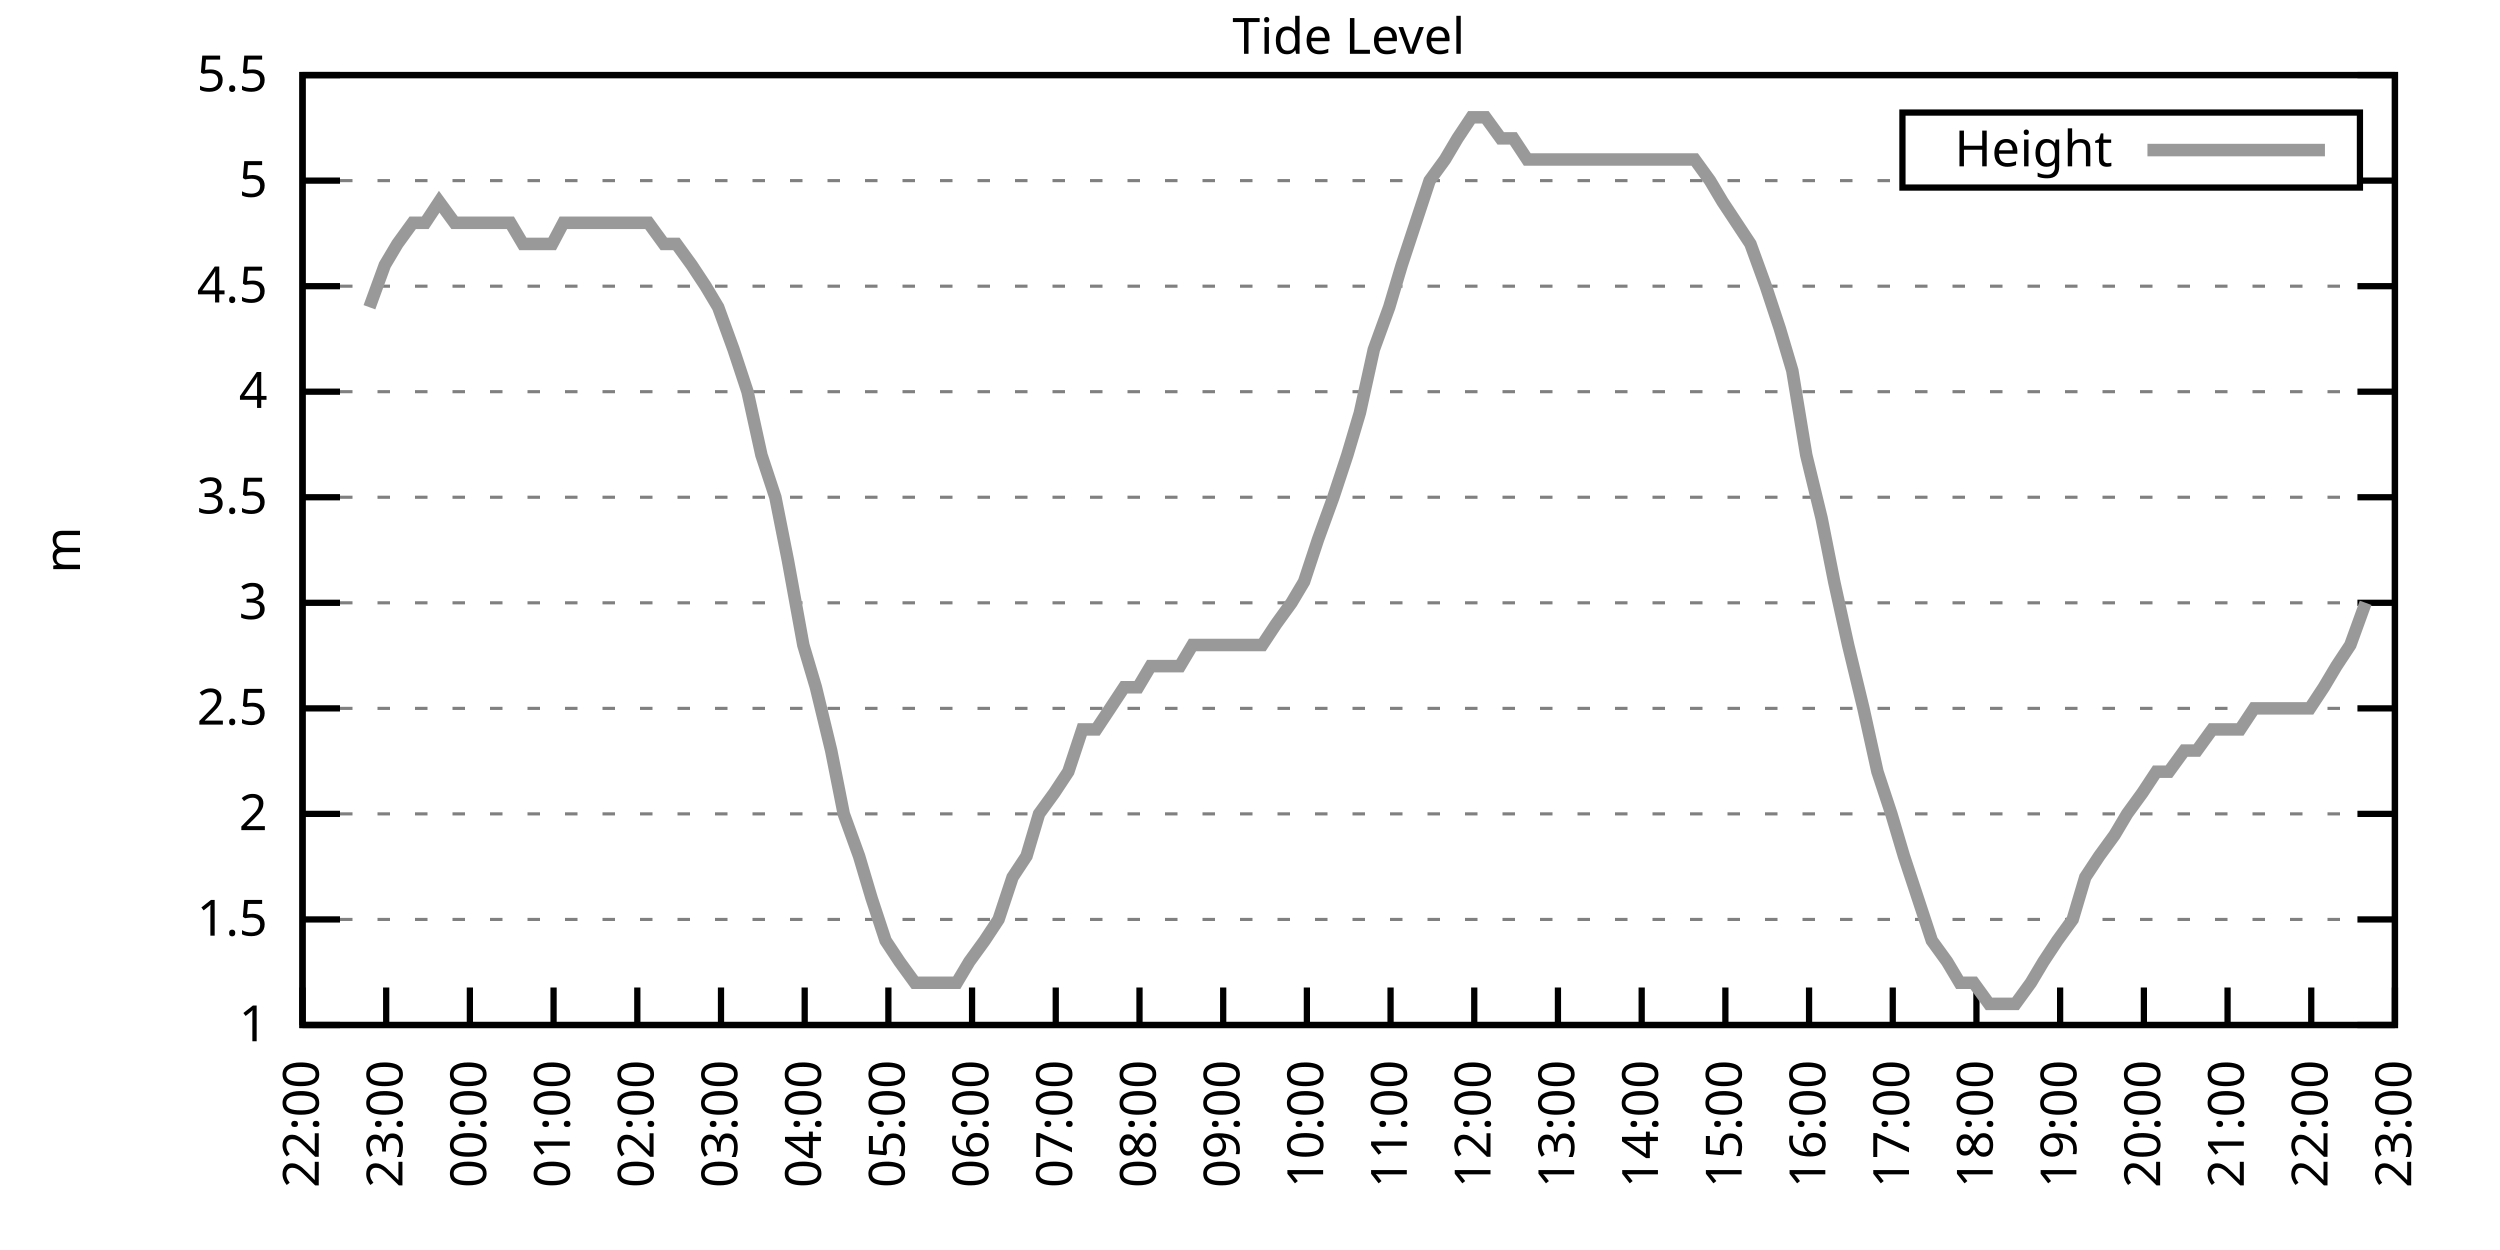
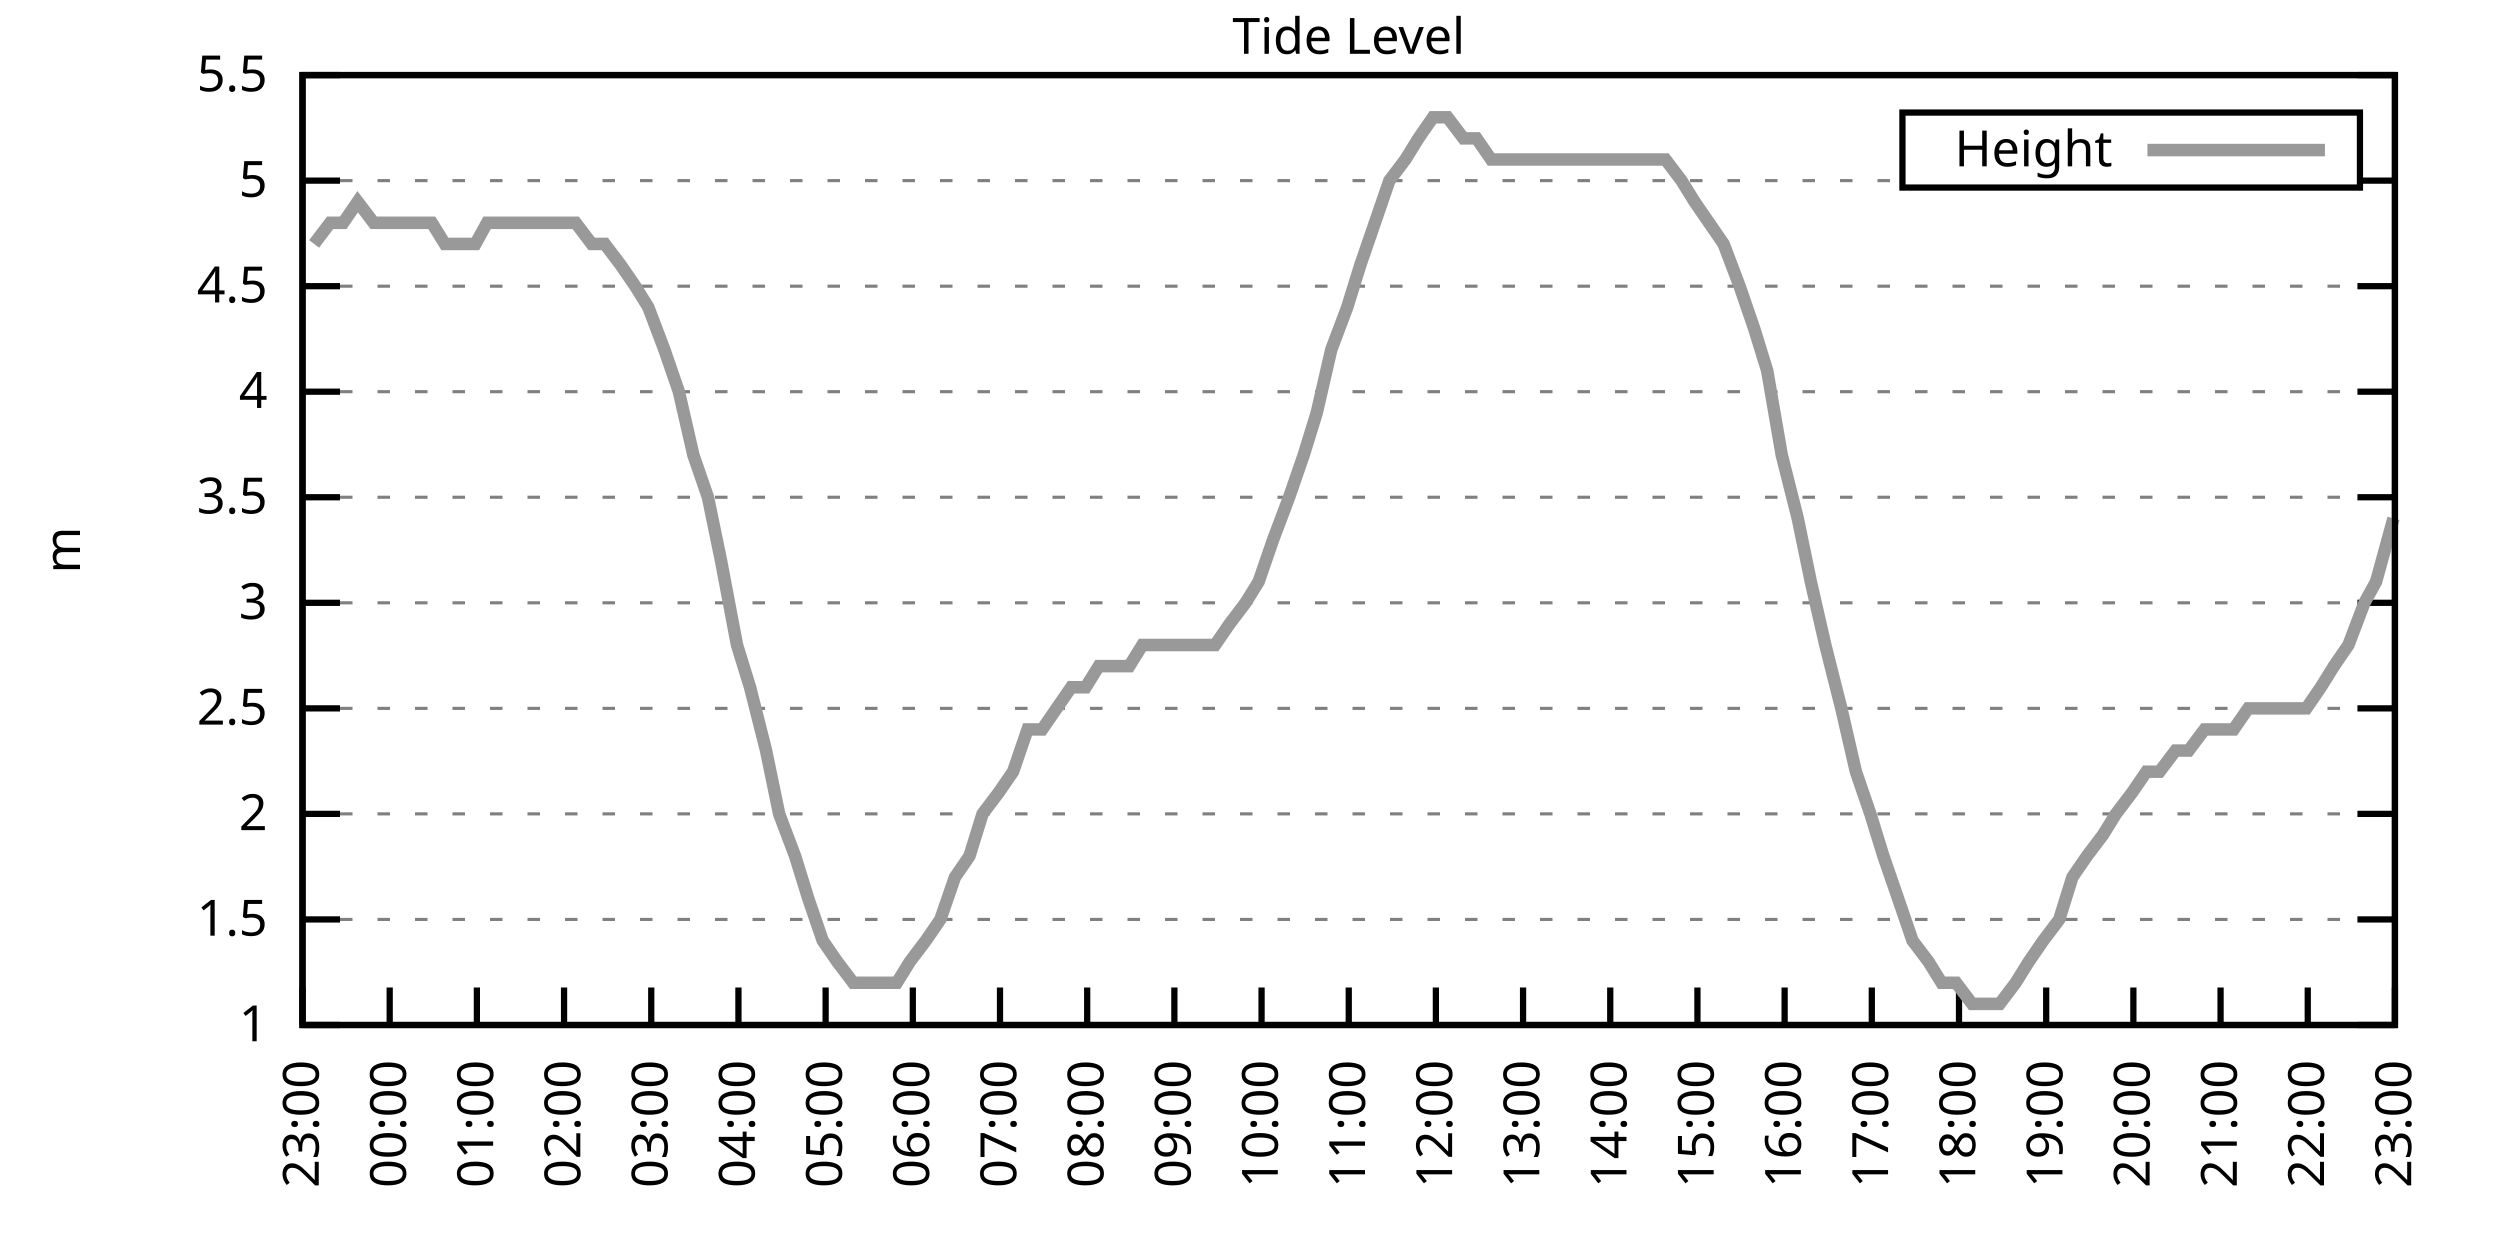
<svg xmlns="http://www.w3.org/2000/svg" xmlns:xlink="http://www.w3.org/1999/xlink" width="400" height="200" viewBox="0 0 400 200">
  <g id="gnuplot_canvas">
    <rect x="0" y="0" width="400" height="200" fill="none" />
    <defs>
      <circle id="gpDot" r="0.5" stroke-width="0.5" stroke="currentColor" />
      <path id="gpPt0" stroke-width="0.333" stroke="currentColor" d="M-1,0 h2 M0,-1 v2" />
      <path id="gpPt1" stroke-width="0.333" stroke="currentColor" d="M-1,-1 L1,1 M1,-1 L-1,1" />
      <path id="gpPt2" stroke-width="0.333" stroke="currentColor" d="M-1,0 L1,0 M0,-1 L0,1 M-1,-1 L1,1 M-1,1 L1,-1" />
      <rect id="gpPt3" stroke-width="0.333" stroke="currentColor" x="-1" y="-1" width="2" height="2" />
      <rect id="gpPt4" stroke-width="0.333" stroke="currentColor" fill="currentColor" x="-1" y="-1" width="2" height="2" />
      <circle id="gpPt5" stroke-width="0.333" stroke="currentColor" cx="0" cy="0" r="1" />
      <use xlink:href="#gpPt5" id="gpPt6" fill="currentColor" stroke="none" />
      <path id="gpPt7" stroke-width="0.333" stroke="currentColor" d="M0,-1.33 L-1.33,0.67 L1.33,0.67 z" />
      <use xlink:href="#gpPt7" id="gpPt8" fill="currentColor" stroke="none" />
      <use xlink:href="#gpPt7" id="gpPt9" stroke="currentColor" transform="rotate(180)" />
      <use xlink:href="#gpPt9" id="gpPt10" fill="currentColor" stroke="none" />
      <use xlink:href="#gpPt3" id="gpPt11" stroke="currentColor" transform="rotate(45)" />
      <use xlink:href="#gpPt11" id="gpPt12" fill="currentColor" stroke="none" />
      <path id="gpPt13" stroke-width="0.333" stroke="currentColor" d="M0,1.330 L1.265,0.411 L0.782,-1.067 L-0.782,-1.076 L-1.265,0.411 z" />
      <use xlink:href="#gpPt13" id="gpPt14" fill="currentColor" stroke="none" />
      <filter id="textbox" filterUnits="objectBoundingBox" x="0" y="0" height="1" width="1">
        <feFlood flood-color="white" flood-opacity="1" result="bgnd" />
        <feComposite in="SourceGraphic" in2="bgnd" operator="atop" />
      </filter>
      <filter id="greybox" filterUnits="objectBoundingBox" x="0" y="0" height="1" width="1">
        <feFlood flood-color="lightgrey" flood-opacity="1" result="grey" />
        <feComposite in="SourceGraphic" in2="grey" operator="atop" />
      </filter>
    </defs>
    <g fill="none" color="white" stroke="currentColor" stroke-width="1.00" stroke-linecap="butt" stroke-linejoin="miter">
</g>
    <g fill="none" color="black" stroke="currentColor" stroke-width="1.00" stroke-linecap="butt" stroke-linejoin="miter">
      <g stroke="none" shape-rendering="crispEdges">
        <polygon fill="rgb(255, 255, 255)" points="48.40,164.00 383.18,164.00 383.18,12.02 48.40,12.02 " />
      </g>
    </g>
    <g fill="none" color="black" stroke="currentColor" stroke-width="1.00" stroke-linecap="butt" stroke-linejoin="miter">
</g>
    <g fill="none" color="black" stroke="black" stroke-width="0.50" stroke-linecap="butt" stroke-linejoin="miter">
</g>
    <g fill="none" color="gray" stroke="currentColor" stroke-width="0.50" stroke-linecap="butt" stroke-linejoin="miter">
      <path stroke="gray" stroke-dasharray="2,4" class="gridline" d="M48.40,164.00 L383.19,164.00  " />
    </g>
    <g fill="none" color="gray" stroke="gray" stroke-width="1.00" stroke-linecap="butt" stroke-linejoin="miter">
</g>
    <g fill="none" color="black" stroke="currentColor" stroke-width="1.00" stroke-linecap="butt" stroke-linejoin="miter">
      <path stroke="black" d="M48.40,164.00 L54.40,164.00 M383.19,164.00 L377.19,164.00  " />
      <g transform="translate(42.80,166.60)" stroke="none" fill="black" font-family="Sans" font-size="8.00" text-anchor="end">
        <text>
          <tspan font-family="Sans"> 1</tspan>
        </text>
      </g>
    </g>
    <g fill="none" color="black" stroke="currentColor" stroke-width="1.00" stroke-linecap="butt" stroke-linejoin="miter">
</g>
    <g fill="none" color="black" stroke="black" stroke-width="0.50" stroke-linecap="butt" stroke-linejoin="miter">
</g>
    <g fill="none" color="gray" stroke="currentColor" stroke-width="0.50" stroke-linecap="butt" stroke-linejoin="miter">
      <path stroke="gray" stroke-dasharray="2,4" class="gridline" d="M48.40,147.11 L383.19,147.11  " />
    </g>
    <g fill="none" color="gray" stroke="gray" stroke-width="1.00" stroke-linecap="butt" stroke-linejoin="miter">
</g>
    <g fill="none" color="black" stroke="currentColor" stroke-width="1.00" stroke-linecap="butt" stroke-linejoin="miter">
      <path stroke="black" d="M48.40,147.11 L54.40,147.11 M383.19,147.11 L377.19,147.11  " />
      <g transform="translate(42.80,149.71)" stroke="none" fill="black" font-family="Sans" font-size="8.00" text-anchor="end">
        <text>
          <tspan font-family="Sans"> 1.5</tspan>
        </text>
      </g>
    </g>
    <g fill="none" color="black" stroke="currentColor" stroke-width="1.00" stroke-linecap="butt" stroke-linejoin="miter">
</g>
    <g fill="none" color="black" stroke="black" stroke-width="0.50" stroke-linecap="butt" stroke-linejoin="miter">
</g>
    <g fill="none" color="gray" stroke="currentColor" stroke-width="0.50" stroke-linecap="butt" stroke-linejoin="miter">
      <path stroke="gray" stroke-dasharray="2,4" class="gridline" d="M48.40,130.22 L383.19,130.22  " />
    </g>
    <g fill="none" color="gray" stroke="gray" stroke-width="1.00" stroke-linecap="butt" stroke-linejoin="miter">
</g>
    <g fill="none" color="black" stroke="currentColor" stroke-width="1.00" stroke-linecap="butt" stroke-linejoin="miter">
      <path stroke="black" d="M48.40,130.22 L54.40,130.22 M383.19,130.22 L377.19,130.22  " />
      <g transform="translate(42.80,132.82)" stroke="none" fill="black" font-family="Sans" font-size="8.00" text-anchor="end">
        <text>
          <tspan font-family="Sans"> 2</tspan>
        </text>
      </g>
    </g>
    <g fill="none" color="black" stroke="currentColor" stroke-width="1.00" stroke-linecap="butt" stroke-linejoin="miter">
</g>
    <g fill="none" color="black" stroke="black" stroke-width="0.50" stroke-linecap="butt" stroke-linejoin="miter">
</g>
    <g fill="none" color="gray" stroke="currentColor" stroke-width="0.50" stroke-linecap="butt" stroke-linejoin="miter">
      <path stroke="gray" stroke-dasharray="2,4" class="gridline" d="M48.40,113.34 L383.19,113.34  " />
    </g>
    <g fill="none" color="gray" stroke="gray" stroke-width="1.00" stroke-linecap="butt" stroke-linejoin="miter">
</g>
    <g fill="none" color="black" stroke="currentColor" stroke-width="1.00" stroke-linecap="butt" stroke-linejoin="miter">
      <path stroke="black" d="M48.40,113.34 L54.40,113.34 M383.19,113.34 L377.19,113.34  " />
      <g transform="translate(42.80,115.94)" stroke="none" fill="black" font-family="Sans" font-size="8.00" text-anchor="end">
        <text>
          <tspan font-family="Sans"> 2.5</tspan>
        </text>
      </g>
    </g>
    <g fill="none" color="black" stroke="currentColor" stroke-width="1.00" stroke-linecap="butt" stroke-linejoin="miter">
</g>
    <g fill="none" color="black" stroke="black" stroke-width="0.50" stroke-linecap="butt" stroke-linejoin="miter">
</g>
    <g fill="none" color="gray" stroke="currentColor" stroke-width="0.50" stroke-linecap="butt" stroke-linejoin="miter">
      <path stroke="gray" stroke-dasharray="2,4" class="gridline" d="M48.40,96.45 L383.19,96.45  " />
    </g>
    <g fill="none" color="gray" stroke="gray" stroke-width="1.00" stroke-linecap="butt" stroke-linejoin="miter">
</g>
    <g fill="none" color="black" stroke="currentColor" stroke-width="1.00" stroke-linecap="butt" stroke-linejoin="miter">
      <path stroke="black" d="M48.40,96.45 L54.40,96.45 M383.19,96.45 L377.19,96.45  " />
      <g transform="translate(42.80,99.05)" stroke="none" fill="black" font-family="Sans" font-size="8.00" text-anchor="end">
        <text>
          <tspan font-family="Sans"> 3</tspan>
        </text>
      </g>
    </g>
    <g fill="none" color="black" stroke="currentColor" stroke-width="1.00" stroke-linecap="butt" stroke-linejoin="miter">
</g>
    <g fill="none" color="black" stroke="black" stroke-width="0.50" stroke-linecap="butt" stroke-linejoin="miter">
</g>
    <g fill="none" color="gray" stroke="currentColor" stroke-width="0.50" stroke-linecap="butt" stroke-linejoin="miter">
      <path stroke="gray" stroke-dasharray="2,4" class="gridline" d="M48.40,79.56 L383.19,79.56  " />
    </g>
    <g fill="none" color="gray" stroke="gray" stroke-width="1.00" stroke-linecap="butt" stroke-linejoin="miter">
</g>
    <g fill="none" color="black" stroke="currentColor" stroke-width="1.00" stroke-linecap="butt" stroke-linejoin="miter">
      <path stroke="black" d="M48.40,79.56 L54.40,79.56 M383.19,79.56 L377.19,79.56  " />
      <g transform="translate(42.80,82.16)" stroke="none" fill="black" font-family="Sans" font-size="8.00" text-anchor="end">
        <text>
          <tspan font-family="Sans"> 3.5</tspan>
        </text>
      </g>
    </g>
    <g fill="none" color="black" stroke="currentColor" stroke-width="1.00" stroke-linecap="butt" stroke-linejoin="miter">
</g>
    <g fill="none" color="black" stroke="black" stroke-width="0.50" stroke-linecap="butt" stroke-linejoin="miter">
</g>
    <g fill="none" color="gray" stroke="currentColor" stroke-width="0.50" stroke-linecap="butt" stroke-linejoin="miter">
      <path stroke="gray" stroke-dasharray="2,4" class="gridline" d="M48.40,62.67 L383.19,62.67  " />
    </g>
    <g fill="none" color="gray" stroke="gray" stroke-width="1.00" stroke-linecap="butt" stroke-linejoin="miter">
</g>
    <g fill="none" color="black" stroke="currentColor" stroke-width="1.00" stroke-linecap="butt" stroke-linejoin="miter">
      <path stroke="black" d="M48.40,62.67 L54.40,62.67 M383.19,62.67 L377.19,62.67  " />
      <g transform="translate(42.80,65.27)" stroke="none" fill="black" font-family="Sans" font-size="8.00" text-anchor="end">
        <text>
          <tspan font-family="Sans"> 4</tspan>
        </text>
      </g>
    </g>
    <g fill="none" color="black" stroke="currentColor" stroke-width="1.00" stroke-linecap="butt" stroke-linejoin="miter">
</g>
    <g fill="none" color="black" stroke="black" stroke-width="0.50" stroke-linecap="butt" stroke-linejoin="miter">
</g>
    <g fill="none" color="gray" stroke="currentColor" stroke-width="0.50" stroke-linecap="butt" stroke-linejoin="miter">
      <path stroke="gray" stroke-dasharray="2,4" class="gridline" d="M48.40,45.79 L383.19,45.79  " />
    </g>
    <g fill="none" color="gray" stroke="gray" stroke-width="1.00" stroke-linecap="butt" stroke-linejoin="miter">
</g>
    <g fill="none" color="black" stroke="currentColor" stroke-width="1.00" stroke-linecap="butt" stroke-linejoin="miter">
      <path stroke="black" d="M48.40,45.79 L54.40,45.79 M383.19,45.79 L377.19,45.79  " />
      <g transform="translate(42.80,48.39)" stroke="none" fill="black" font-family="Sans" font-size="8.00" text-anchor="end">
        <text>
          <tspan font-family="Sans"> 4.5</tspan>
        </text>
      </g>
    </g>
    <g fill="none" color="black" stroke="currentColor" stroke-width="1.00" stroke-linecap="butt" stroke-linejoin="miter">
</g>
    <g fill="none" color="black" stroke="black" stroke-width="0.50" stroke-linecap="butt" stroke-linejoin="miter">
</g>
    <g fill="none" color="gray" stroke="currentColor" stroke-width="0.50" stroke-linecap="butt" stroke-linejoin="miter">
      <path stroke="gray" stroke-dasharray="2,4" class="gridline" d="M48.40,28.90 L304.39,28.90 M377.59,28.90 L383.19,28.90  " />
    </g>
    <g fill="none" color="gray" stroke="gray" stroke-width="1.00" stroke-linecap="butt" stroke-linejoin="miter">
</g>
    <g fill="none" color="black" stroke="currentColor" stroke-width="1.00" stroke-linecap="butt" stroke-linejoin="miter">
      <path stroke="black" d="M48.40,28.90 L54.40,28.90 M383.19,28.90 L377.19,28.90  " />
      <g transform="translate(42.80,31.50)" stroke="none" fill="black" font-family="Sans" font-size="8.00" text-anchor="end">
        <text>
          <tspan font-family="Sans"> 5</tspan>
        </text>
      </g>
    </g>
    <g fill="none" color="black" stroke="currentColor" stroke-width="1.00" stroke-linecap="butt" stroke-linejoin="miter">
</g>
    <g fill="none" color="black" stroke="black" stroke-width="0.50" stroke-linecap="butt" stroke-linejoin="miter">
</g>
    <g fill="none" color="gray" stroke="currentColor" stroke-width="0.50" stroke-linecap="butt" stroke-linejoin="miter">
      <path stroke="gray" stroke-dasharray="2,4" class="gridline" d="M48.40,12.01 L383.19,12.01  " />
    </g>
    <g fill="none" color="gray" stroke="gray" stroke-width="1.00" stroke-linecap="butt" stroke-linejoin="miter">
</g>
    <g fill="none" color="black" stroke="currentColor" stroke-width="1.00" stroke-linecap="butt" stroke-linejoin="miter">
      <path stroke="black" d="M48.40,12.01 L54.40,12.01 M383.19,12.01 L377.19,12.01  " />
      <g transform="translate(42.80,14.61)" stroke="none" fill="black" font-family="Sans" font-size="8.00" text-anchor="end">
        <text>
          <tspan font-family="Sans"> 5.5</tspan>
        </text>
      </g>
    </g>
    <g fill="none" color="black" stroke="currentColor" stroke-width="1.00" stroke-linecap="butt" stroke-linejoin="miter">
      <path stroke="black" d="M48.40,164.00 L48.40,158.00  " />
      <g transform="translate(51.00,169.60) rotate(270.00)" stroke="none" fill="black" font-family="Sans" font-size="8.00" text-anchor="end">
        <text>
-           <tspan font-family="Sans">22:00</tspan>
-         </text>
-       </g>
-     </g>
-     <g fill="none" color="black" stroke="currentColor" stroke-width="1.00" stroke-linecap="butt" stroke-linejoin="miter">
-       <path stroke="black" d="M61.79,164.00 L61.79,158.00  " />
-       <g transform="translate(64.39,169.60) rotate(270.00)" stroke="none" fill="black" font-family="Sans" font-size="8.00" text-anchor="end">
-         <text>
          <tspan font-family="Sans">23:00</tspan>
        </text>
      </g>
    </g>
    <g fill="none" color="black" stroke="currentColor" stroke-width="1.00" stroke-linecap="butt" stroke-linejoin="miter">
-       <path stroke="black" d="M75.18,164.00 L75.18,158.00  " />
-       <g transform="translate(77.78,169.60) rotate(270.00)" stroke="none" fill="black" font-family="Sans" font-size="8.00" text-anchor="end">
+       <path stroke="black" d="M62.35,164.00 L62.35,158.00  " />
+       <g transform="translate(64.95,169.60) rotate(270.00)" stroke="none" fill="black" font-family="Sans" font-size="8.00" text-anchor="end">
        <text>
          <tspan font-family="Sans">00:00</tspan>
        </text>
      </g>
    </g>
    <g fill="none" color="black" stroke="currentColor" stroke-width="1.00" stroke-linecap="butt" stroke-linejoin="miter">
-       <path stroke="black" d="M88.57,164.00 L88.57,158.00  " />
-       <g transform="translate(91.17,169.60) rotate(270.00)" stroke="none" fill="black" font-family="Sans" font-size="8.00" text-anchor="end">
+       <path stroke="black" d="M76.30,164.00 L76.30,158.00  " />
+       <g transform="translate(78.90,169.60) rotate(270.00)" stroke="none" fill="black" font-family="Sans" font-size="8.00" text-anchor="end">
        <text>
          <tspan font-family="Sans">01:00</tspan>
        </text>
      </g>
    </g>
    <g fill="none" color="black" stroke="currentColor" stroke-width="1.00" stroke-linecap="butt" stroke-linejoin="miter">
-       <path stroke="black" d="M101.97,164.00 L101.97,158.00  " />
-       <g transform="translate(104.57,169.60) rotate(270.00)" stroke="none" fill="black" font-family="Sans" font-size="8.00" text-anchor="end">
+       <path stroke="black" d="M90.25,164.00 L90.25,158.00  " />
+       <g transform="translate(92.85,169.60) rotate(270.00)" stroke="none" fill="black" font-family="Sans" font-size="8.00" text-anchor="end">
        <text>
          <tspan font-family="Sans">02:00</tspan>
        </text>
      </g>
    </g>
    <g fill="none" color="black" stroke="currentColor" stroke-width="1.00" stroke-linecap="butt" stroke-linejoin="miter">
-       <path stroke="black" d="M115.36,164.00 L115.36,158.00  " />
-       <g transform="translate(117.96,169.60) rotate(270.00)" stroke="none" fill="black" font-family="Sans" font-size="8.00" text-anchor="end">
+       <path stroke="black" d="M104.20,164.00 L104.20,158.00  " />
+       <g transform="translate(106.80,169.60) rotate(270.00)" stroke="none" fill="black" font-family="Sans" font-size="8.00" text-anchor="end">
        <text>
          <tspan font-family="Sans">03:00</tspan>
        </text>
      </g>
    </g>
    <g fill="none" color="black" stroke="currentColor" stroke-width="1.00" stroke-linecap="butt" stroke-linejoin="miter">
-       <path stroke="black" d="M128.75,164.00 L128.75,158.00  " />
-       <g transform="translate(131.35,169.60) rotate(270.00)" stroke="none" fill="black" font-family="Sans" font-size="8.00" text-anchor="end">
+       <path stroke="black" d="M118.15,164.00 L118.15,158.00  " />
+       <g transform="translate(120.75,169.60) rotate(270.00)" stroke="none" fill="black" font-family="Sans" font-size="8.00" text-anchor="end">
        <text>
          <tspan font-family="Sans">04:00</tspan>
        </text>
      </g>
    </g>
    <g fill="none" color="black" stroke="currentColor" stroke-width="1.00" stroke-linecap="butt" stroke-linejoin="miter">
-       <path stroke="black" d="M142.14,164.00 L142.14,158.00  " />
-       <g transform="translate(144.74,169.60) rotate(270.00)" stroke="none" fill="black" font-family="Sans" font-size="8.00" text-anchor="end">
+       <path stroke="black" d="M132.10,164.00 L132.10,158.00  " />
+       <g transform="translate(134.70,169.60) rotate(270.00)" stroke="none" fill="black" font-family="Sans" font-size="8.00" text-anchor="end">
        <text>
          <tspan font-family="Sans">05:00</tspan>
        </text>
      </g>
    </g>
    <g fill="none" color="black" stroke="currentColor" stroke-width="1.00" stroke-linecap="butt" stroke-linejoin="miter">
-       <path stroke="black" d="M155.53,164.00 L155.53,158.00  " />
-       <g transform="translate(158.13,169.60) rotate(270.00)" stroke="none" fill="black" font-family="Sans" font-size="8.00" text-anchor="end">
+       <path stroke="black" d="M146.05,164.00 L146.05,158.00  " />
+       <g transform="translate(148.65,169.60) rotate(270.00)" stroke="none" fill="black" font-family="Sans" font-size="8.00" text-anchor="end">
        <text>
          <tspan font-family="Sans">06:00</tspan>
        </text>
      </g>
    </g>
    <g fill="none" color="black" stroke="currentColor" stroke-width="1.00" stroke-linecap="butt" stroke-linejoin="miter">
-       <path stroke="black" d="M168.92,164.00 L168.92,158.00  " />
-       <g transform="translate(171.52,169.60) rotate(270.00)" stroke="none" fill="black" font-family="Sans" font-size="8.00" text-anchor="end">
+       <path stroke="black" d="M160.00,164.00 L160.00,158.00  " />
+       <g transform="translate(162.60,169.60) rotate(270.00)" stroke="none" fill="black" font-family="Sans" font-size="8.00" text-anchor="end">
        <text>
          <tspan font-family="Sans">07:00</tspan>
        </text>
      </g>
    </g>
    <g fill="none" color="black" stroke="currentColor" stroke-width="1.00" stroke-linecap="butt" stroke-linejoin="miter">
-       <path stroke="black" d="M182.32,164.00 L182.32,158.00  " />
-       <g transform="translate(184.92,169.60) rotate(270.00)" stroke="none" fill="black" font-family="Sans" font-size="8.00" text-anchor="end">
+       <path stroke="black" d="M173.95,164.00 L173.95,158.00  " />
+       <g transform="translate(176.55,169.60) rotate(270.00)" stroke="none" fill="black" font-family="Sans" font-size="8.00" text-anchor="end">
        <text>
          <tspan font-family="Sans">08:00</tspan>
        </text>
      </g>
    </g>
    <g fill="none" color="black" stroke="currentColor" stroke-width="1.00" stroke-linecap="butt" stroke-linejoin="miter">
-       <path stroke="black" d="M195.71,164.00 L195.71,158.00  " />
-       <g transform="translate(198.31,169.60) rotate(270.00)" stroke="none" fill="black" font-family="Sans" font-size="8.00" text-anchor="end">
+       <path stroke="black" d="M187.90,164.00 L187.90,158.00  " />
+       <g transform="translate(190.50,169.60) rotate(270.00)" stroke="none" fill="black" font-family="Sans" font-size="8.00" text-anchor="end">
        <text>
          <tspan font-family="Sans">09:00</tspan>
        </text>
      </g>
    </g>
    <g fill="none" color="black" stroke="currentColor" stroke-width="1.00" stroke-linecap="butt" stroke-linejoin="miter">
-       <path stroke="black" d="M209.10,164.00 L209.10,158.00  " />
-       <g transform="translate(211.70,169.60) rotate(270.00)" stroke="none" fill="black" font-family="Sans" font-size="8.00" text-anchor="end">
+       <path stroke="black" d="M201.85,164.00 L201.85,158.00  " />
+       <g transform="translate(204.45,169.60) rotate(270.00)" stroke="none" fill="black" font-family="Sans" font-size="8.00" text-anchor="end">
        <text>
          <tspan font-family="Sans">10:00</tspan>
        </text>
      </g>
    </g>
    <g fill="none" color="black" stroke="currentColor" stroke-width="1.00" stroke-linecap="butt" stroke-linejoin="miter">
-       <path stroke="black" d="M222.49,164.00 L222.49,158.00  " />
-       <g transform="translate(225.09,169.60) rotate(270.00)" stroke="none" fill="black" font-family="Sans" font-size="8.00" text-anchor="end">
+       <path stroke="black" d="M215.80,164.00 L215.80,158.00  " />
+       <g transform="translate(218.40,169.60) rotate(270.00)" stroke="none" fill="black" font-family="Sans" font-size="8.00" text-anchor="end">
        <text>
          <tspan font-family="Sans">11:00</tspan>
        </text>
      </g>
    </g>
    <g fill="none" color="black" stroke="currentColor" stroke-width="1.00" stroke-linecap="butt" stroke-linejoin="miter">
-       <path stroke="black" d="M235.88,164.00 L235.88,158.00  " />
-       <g transform="translate(238.48,169.60) rotate(270.00)" stroke="none" fill="black" font-family="Sans" font-size="8.00" text-anchor="end">
+       <path stroke="black" d="M229.74,164.00 L229.74,158.00  " />
+       <g transform="translate(232.34,169.60) rotate(270.00)" stroke="none" fill="black" font-family="Sans" font-size="8.00" text-anchor="end">
        <text>
          <tspan font-family="Sans">12:00</tspan>
        </text>
      </g>
    </g>
    <g fill="none" color="black" stroke="currentColor" stroke-width="1.00" stroke-linecap="butt" stroke-linejoin="miter">
-       <path stroke="black" d="M249.27,164.00 L249.27,158.00  " />
-       <g transform="translate(251.87,169.60) rotate(270.00)" stroke="none" fill="black" font-family="Sans" font-size="8.00" text-anchor="end">
+       <path stroke="black" d="M243.69,164.00 L243.69,158.00  " />
+       <g transform="translate(246.29,169.60) rotate(270.00)" stroke="none" fill="black" font-family="Sans" font-size="8.00" text-anchor="end">
        <text>
          <tspan font-family="Sans">13:00</tspan>
        </text>
      </g>
    </g>
    <g fill="none" color="black" stroke="currentColor" stroke-width="1.00" stroke-linecap="butt" stroke-linejoin="miter">
-       <path stroke="black" d="M262.67,164.00 L262.67,158.00  " />
-       <g transform="translate(265.27,169.60) rotate(270.00)" stroke="none" fill="black" font-family="Sans" font-size="8.00" text-anchor="end">
+       <path stroke="black" d="M257.64,164.00 L257.64,158.00  " />
+       <g transform="translate(260.24,169.60) rotate(270.00)" stroke="none" fill="black" font-family="Sans" font-size="8.00" text-anchor="end">
        <text>
          <tspan font-family="Sans">14:00</tspan>
        </text>
      </g>
    </g>
    <g fill="none" color="black" stroke="currentColor" stroke-width="1.00" stroke-linecap="butt" stroke-linejoin="miter">
-       <path stroke="black" d="M276.06,164.00 L276.06,158.00  " />
-       <g transform="translate(278.66,169.60) rotate(270.00)" stroke="none" fill="black" font-family="Sans" font-size="8.00" text-anchor="end">
+       <path stroke="black" d="M271.59,164.00 L271.59,158.00  " />
+       <g transform="translate(274.19,169.60) rotate(270.00)" stroke="none" fill="black" font-family="Sans" font-size="8.00" text-anchor="end">
        <text>
          <tspan font-family="Sans">15:00</tspan>
        </text>
      </g>
    </g>
    <g fill="none" color="black" stroke="currentColor" stroke-width="1.00" stroke-linecap="butt" stroke-linejoin="miter">
-       <path stroke="black" d="M289.45,164.00 L289.45,158.00  " />
-       <g transform="translate(292.05,169.60) rotate(270.00)" stroke="none" fill="black" font-family="Sans" font-size="8.00" text-anchor="end">
+       <path stroke="black" d="M285.54,164.00 L285.54,158.00  " />
+       <g transform="translate(288.14,169.60) rotate(270.00)" stroke="none" fill="black" font-family="Sans" font-size="8.00" text-anchor="end">
        <text>
          <tspan font-family="Sans">16:00</tspan>
        </text>
      </g>
    </g>
    <g fill="none" color="black" stroke="currentColor" stroke-width="1.00" stroke-linecap="butt" stroke-linejoin="miter">
-       <path stroke="black" d="M302.84,164.00 L302.84,158.00  " />
-       <g transform="translate(305.44,169.60) rotate(270.00)" stroke="none" fill="black" font-family="Sans" font-size="8.00" text-anchor="end">
+       <path stroke="black" d="M299.49,164.00 L299.49,158.00  " />
+       <g transform="translate(302.09,169.60) rotate(270.00)" stroke="none" fill="black" font-family="Sans" font-size="8.00" text-anchor="end">
        <text>
          <tspan font-family="Sans">17:00</tspan>
        </text>
      </g>
    </g>
    <g fill="none" color="black" stroke="currentColor" stroke-width="1.00" stroke-linecap="butt" stroke-linejoin="miter">
-       <path stroke="black" d="M316.23,164.00 L316.23,158.00  " />
-       <g transform="translate(318.83,169.60) rotate(270.00)" stroke="none" fill="black" font-family="Sans" font-size="8.00" text-anchor="end">
+       <path stroke="black" d="M313.44,164.00 L313.44,158.00  " />
+       <g transform="translate(316.04,169.60) rotate(270.00)" stroke="none" fill="black" font-family="Sans" font-size="8.00" text-anchor="end">
        <text>
          <tspan font-family="Sans">18:00</tspan>
        </text>
      </g>
    </g>
    <g fill="none" color="black" stroke="currentColor" stroke-width="1.00" stroke-linecap="butt" stroke-linejoin="miter">
-       <path stroke="black" d="M329.62,164.00 L329.62,158.00  " />
-       <g transform="translate(332.22,169.60) rotate(270.00)" stroke="none" fill="black" font-family="Sans" font-size="8.00" text-anchor="end">
+       <path stroke="black" d="M327.39,164.00 L327.39,158.00  " />
+       <g transform="translate(329.99,169.60) rotate(270.00)" stroke="none" fill="black" font-family="Sans" font-size="8.00" text-anchor="end">
        <text>
          <tspan font-family="Sans">19:00</tspan>
        </text>
      </g>
    </g>
    <g fill="none" color="black" stroke="currentColor" stroke-width="1.00" stroke-linecap="butt" stroke-linejoin="miter">
-       <path stroke="black" d="M343.02,164.00 L343.02,158.00  " />
-       <g transform="translate(345.62,169.60) rotate(270.00)" stroke="none" fill="black" font-family="Sans" font-size="8.00" text-anchor="end">
+       <path stroke="black" d="M341.34,164.00 L341.34,158.00  " />
+       <g transform="translate(343.94,169.60) rotate(270.00)" stroke="none" fill="black" font-family="Sans" font-size="8.00" text-anchor="end">
        <text>
          <tspan font-family="Sans">20:00</tspan>
        </text>
      </g>
    </g>
    <g fill="none" color="black" stroke="currentColor" stroke-width="1.00" stroke-linecap="butt" stroke-linejoin="miter">
-       <path stroke="black" d="M356.41,164.00 L356.41,158.00  " />
-       <g transform="translate(359.01,169.60) rotate(270.00)" stroke="none" fill="black" font-family="Sans" font-size="8.00" text-anchor="end">
+       <path stroke="black" d="M355.29,164.00 L355.29,158.00  " />
+       <g transform="translate(357.89,169.60) rotate(270.00)" stroke="none" fill="black" font-family="Sans" font-size="8.00" text-anchor="end">
        <text>
          <tspan font-family="Sans">21:00</tspan>
        </text>
      </g>
    </g>
    <g fill="none" color="black" stroke="currentColor" stroke-width="1.00" stroke-linecap="butt" stroke-linejoin="miter">
-       <path stroke="black" d="M369.80,164.00 L369.80,158.00  " />
-       <g transform="translate(372.40,169.60) rotate(270.00)" stroke="none" fill="black" font-family="Sans" font-size="8.00" text-anchor="end">
+       <path stroke="black" d="M369.24,164.00 L369.24,158.00  " />
+       <g transform="translate(371.84,169.60) rotate(270.00)" stroke="none" fill="black" font-family="Sans" font-size="8.00" text-anchor="end">
        <text>
          <tspan font-family="Sans">22:00</tspan>
        </text>
      </g>
    </g>
    <g fill="none" color="black" stroke="currentColor" stroke-width="1.00" stroke-linecap="butt" stroke-linejoin="miter">
      <path stroke="black" d="M383.19,164.00 L383.19,158.00  " />
      <g transform="translate(385.79,169.60) rotate(270.00)" stroke="none" fill="black" font-family="Sans" font-size="8.00" text-anchor="end">
        <text>
          <tspan font-family="Sans">23:00</tspan>
        </text>
      </g>
    </g>
    <g fill="none" color="black" stroke="currentColor" stroke-width="1.00" stroke-linecap="butt" stroke-linejoin="miter">
</g>
    <g fill="none" color="black" stroke="currentColor" stroke-width="1.00" stroke-linecap="butt" stroke-linejoin="miter">
      <path stroke="black" d="M48.40,12.01 L48.40,164.00 L383.19,164.00 L383.19,12.01 L48.40,12.01 Z  " />
    </g>
    <g fill="none" color="black" stroke="currentColor" stroke-width="1.00" stroke-linecap="butt" stroke-linejoin="miter">
</g>
    <g fill="none" color="black" stroke="currentColor" stroke-width="1.00" stroke-linecap="butt" stroke-linejoin="miter">
      <path stroke="black" d="M304.39,30.01 L304.39,18.01 L377.59,18.01 L377.59,30.01 L304.39,30.01 Z  " />
    </g>
    <g id="Tide_level_plot_1">
      <g fill="none" color="white" stroke="black" stroke-width="2.00" stroke-linecap="butt" stroke-linejoin="miter">
</g>
      <g fill="none" color="black" stroke="currentColor" stroke-width="2.00" stroke-linecap="butt" stroke-linejoin="miter">
        <g transform="translate(337.99,26.61)" stroke="none" fill="black" font-family="Sans" font-size="8.00" text-anchor="end">
          <text>
            <tspan font-family="Sans">Height</tspan>
          </text>
        </g>
      </g>
      <g fill="none" color="black" stroke="currentColor" stroke-width="2.00" stroke-linecap="butt" stroke-linejoin="miter">
-         <path stroke="rgb(153, 153, 153)" d="M343.59,24.01 L371.99,24.01 M59.11,49.16 L61.57,42.41 L63.58,39.03 L66.03,35.65 L68.04,35.65 L70.27,32.28   L72.73,35.65 L74.74,35.65 L76.97,35.65 L79.20,35.65 L81.66,35.65 L83.66,39.03 L86.12,39.03 L88.35,39.03   L90.14,35.65 L92.82,35.65 L94.82,35.65 L97.06,35.65 L99.29,35.65 L101.74,35.65 L103.75,35.65 L106.21,39.03   L108.22,39.03 L110.67,42.41 L112.90,45.79 L114.91,49.16 L117.37,55.92 L119.60,62.67 L121.83,72.81 L124.06,79.56   L126.07,89.69 L128.53,103.20 L130.54,109.96 L132.99,120.09 L135.00,130.22 L137.45,136.98 L139.46,143.73 L141.69,150.49   L143.93,153.87 L146.38,157.24 L148.61,157.24 L150.85,157.24 L153.08,157.24 L155.09,153.87 L157.54,150.49 L159.77,147.11   L162.01,140.36 L164.24,136.98 L166.25,130.22 L168.70,126.85 L170.93,123.47 L173.17,116.71 L175.40,116.71 L177.63,113.34   L179.86,109.96 L182.09,109.96 L184.10,106.58 L186.56,106.58 L188.79,106.58 L190.80,103.20 L193.25,103.20 L195.26,103.20   L197.72,103.20 L199.73,103.20 L201.96,103.20 L204.19,99.83 L206.64,96.45 L208.65,93.07 L210.88,86.32 L213.34,79.56   L215.57,72.81 L217.58,66.05 L219.81,55.92 L222.27,49.16 L224.28,42.41 L226.51,35.65 L228.74,28.90 L231.20,25.52   L233.20,22.14 L235.44,18.77 L237.67,18.77 L240.12,22.14 L242.13,22.14 L244.36,25.52 L246.82,25.52 L248.83,25.52   L251.06,25.52 L253.51,25.52 L255.75,25.52 L257.76,25.52 L260.21,25.52 L262.44,25.52 L264.67,25.52 L266.68,25.52   L269.14,25.52 L271.15,25.52 L273.60,28.90 L275.61,32.28 L277.84,35.65 L280.07,39.03 L282.53,45.79 L284.76,52.54   L286.77,59.30 L289.00,72.81 L291.46,82.94 L293.47,93.07 L295.70,103.20 L298.15,113.34 L300.39,123.47 L302.62,130.22   L304.63,136.98 L306.86,143.73 L309.09,150.49 L311.54,153.87 L313.55,157.24 L315.79,157.24 L318.24,160.62 L320.25,160.62   L322.48,160.62 L324.94,157.24 L326.95,153.87 L329.18,150.49 L331.63,147.11 L333.64,140.36 L335.87,136.98 L338.33,133.60   L340.34,130.22 L342.79,126.85 L345.02,123.47 L347.03,123.47 L349.49,120.09 L351.50,120.09 L353.95,116.71 L356.18,116.71   L358.42,116.71 L360.65,113.34 L362.88,113.34 L364.89,113.34 L367.12,113.34 L369.58,113.34 L371.81,109.96 L373.82,106.58   L376.05,103.20 L378.50,96.45  " />
+         <path stroke="rgb(153, 153, 153)" d="M343.59,24.01 L371.99,24.01 M50.26,39.03 L52.82,35.65 L54.91,35.65 L57.23,32.28 L59.79,35.65 L61.88,35.65   L64.21,35.65 L66.53,35.65 L69.09,35.65 L71.18,39.03 L73.74,39.03 L76.07,39.03 L77.93,35.65 L80.72,35.65   L82.81,35.65 L85.13,35.65 L87.46,35.65 L90.02,35.65 L92.11,35.65 L94.67,39.03 L96.76,39.03 L99.32,42.41   L101.64,45.79 L103.73,49.16 L106.29,55.92 L108.62,62.67 L110.94,72.81 L113.27,79.56 L115.36,89.69 L117.92,103.20   L120.01,109.96 L122.57,120.09 L124.66,130.22 L127.22,136.98 L129.31,143.73 L131.63,150.49 L133.96,153.87 L136.51,157.24   L138.84,157.24 L141.16,157.24 L143.49,157.24 L145.58,153.87 L148.14,150.49 L150.46,147.11 L152.79,140.36 L155.11,136.98   L157.21,130.22 L159.76,126.85 L162.09,123.47 L164.41,116.71 L166.74,116.71 L169.06,113.34 L171.39,109.96 L173.71,109.96   L175.81,106.58 L178.36,106.58 L180.69,106.58 L182.78,103.20 L185.34,103.20 L187.43,103.20 L189.99,103.20 L192.08,103.20   L194.41,103.20 L196.73,99.83 L199.29,96.45 L201.38,93.07 L203.71,86.32 L206.26,79.56 L208.59,72.81 L210.68,66.05   L213.01,55.92 L215.56,49.16 L217.65,42.41 L219.98,35.65 L222.30,28.90 L224.86,25.52 L226.95,22.14 L229.28,18.77   L231.60,18.77 L234.16,22.14 L236.25,22.14 L238.58,25.52 L241.14,25.52 L243.23,25.52 L245.55,25.52 L248.11,25.52   L250.44,25.52 L252.53,25.52 L255.09,25.52 L257.41,25.52 L259.74,25.52 L261.83,25.52 L264.39,25.52 L266.48,25.52   L269.04,28.90 L271.13,32.28 L273.45,35.65 L275.78,39.03 L278.34,45.79 L280.66,52.54 L282.75,59.30 L285.08,72.81   L287.64,82.94 L289.73,93.07 L292.05,103.20 L294.61,113.34 L296.94,123.47 L299.26,130.22 L301.35,136.98 L303.68,143.73   L306.00,150.49 L308.56,153.87 L310.65,157.24 L312.98,157.24 L315.53,160.62 L317.63,160.62 L319.95,160.62 L322.51,157.24   L324.60,153.87 L326.93,150.49 L329.48,147.11 L331.58,140.36 L333.90,136.98 L336.46,133.60 L338.55,130.22 L341.11,126.85   L343.43,123.47 L345.53,123.47 L348.08,120.09 L350.18,120.09 L352.73,116.71 L355.06,116.71 L357.38,116.71 L359.71,113.34   L362.03,113.34 L364.13,113.34 L366.45,113.34 L369.01,113.34 L371.33,109.96 L373.43,106.58 L375.75,103.20 L378.31,96.45   L380.17,93.07 L382.96,82.94  " />
      </g>
    </g>
    <g fill="none" color="black" stroke="currentColor" stroke-width="2.00" stroke-linecap="butt" stroke-linejoin="miter">
</g>
    <g fill="none" color="black" stroke="black" stroke-width="1.00" stroke-linecap="butt" stroke-linejoin="miter">
</g>
    <g fill="none" color="black" stroke="currentColor" stroke-width="1.00" stroke-linecap="butt" stroke-linejoin="miter">
      <path stroke="black" d="M48.40,12.01 L48.40,164.00 L383.19,164.00 L383.19,12.01 L48.40,12.01 Z  " />
      <g transform="translate(12.80,88.01) rotate(270.00)" stroke="none" fill="black" font-family="Sans" font-size="8.00" text-anchor="middle">
        <text>
          <tspan font-family="Sans">m</tspan>
        </text>
      </g>
    </g>
    <g fill="none" color="black" stroke="currentColor" stroke-width="1.00" stroke-linecap="butt" stroke-linejoin="miter">
</g>
    <g fill="none" color="black" stroke="currentColor" stroke-width="1.00" stroke-linecap="butt" stroke-linejoin="miter">
      <g transform="translate(215.79,8.61)" stroke="none" fill="black" font-family="Sans" font-size="8.00" text-anchor="middle">
        <text>
          <tspan font-family="Sans">Tide Level</tspan>
        </text>
      </g>
    </g>
    <g fill="none" color="black" stroke="currentColor" stroke-width="1.00" stroke-linecap="butt" stroke-linejoin="miter">
</g>
  </g>
</svg>
